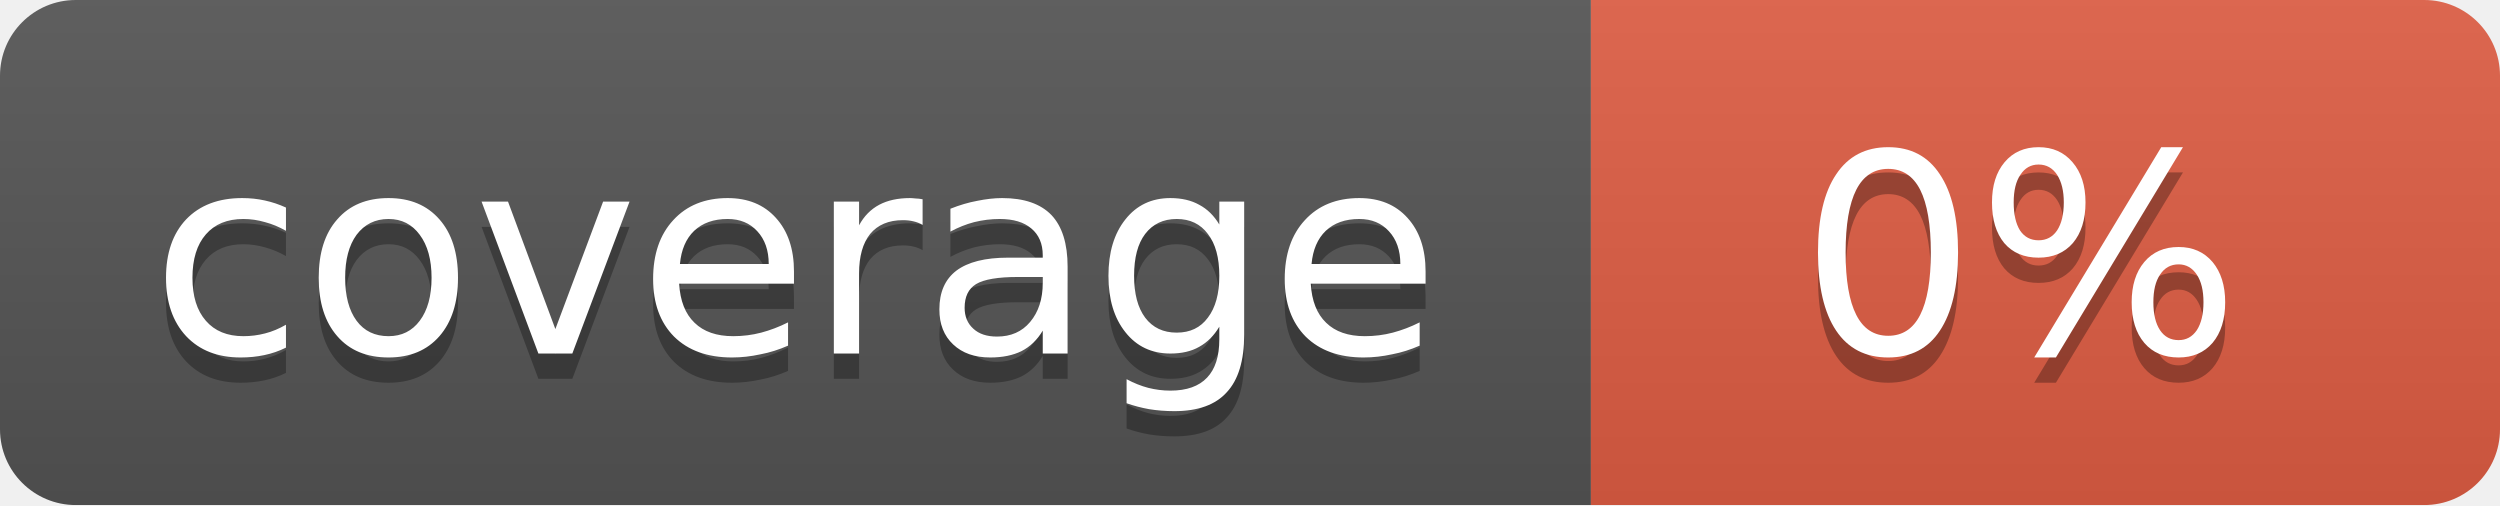
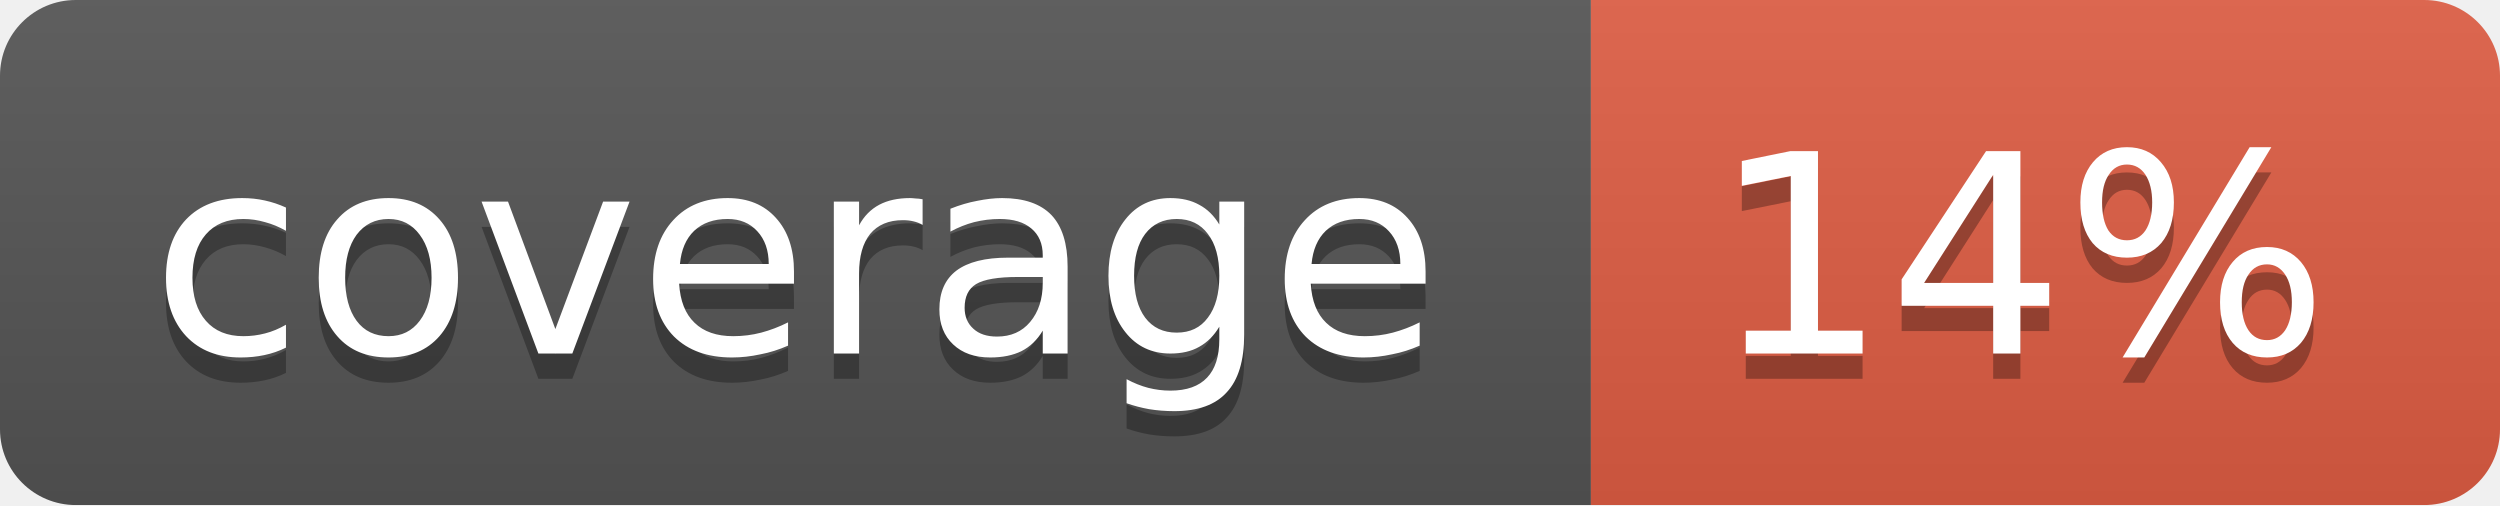
<svg xmlns="http://www.w3.org/2000/svg" width="99" height="20">
  <linearGradient id="b" x2="0" y2="100%">
    <stop offset="0" stop-color="#bbb" stop-opacity=".1" />
    <stop offset="1" stop-opacity=".1" />
  </linearGradient>
  <mask id="a">
    <rect width="99" height="20" rx="3" fill="#fff" />
  </mask>
  <g mask="url(#a)">
    <path fill="#555" d="M0 0h63v20H0z" />
    <path fill="#e05d44" d="M63 0h36v20H63z" />
    <path fill="url(#b)" d="M0 0h99v20H0z" />
  </g>
  <g fill="#fff" text-anchor="middle" font-family="DejaVu Sans,Verdana,Geneva,sans-serif" font-size="11">
    <text x="31.5" y="15" fill="#010101" fill-opacity=".3">coverage</text>
    <text x="31.5" y="14">coverage</text>
-     <text x="80" y="15" fill="#010101" fill-opacity=".3">0%</text>
-     <text x="80" y="14">0%</text>
+     <text x="80" y="15" fill="#010101" fill-opacity=".3">14%</text>
+     <text x="80" y="14">14%</text>
  </g>
</svg>
